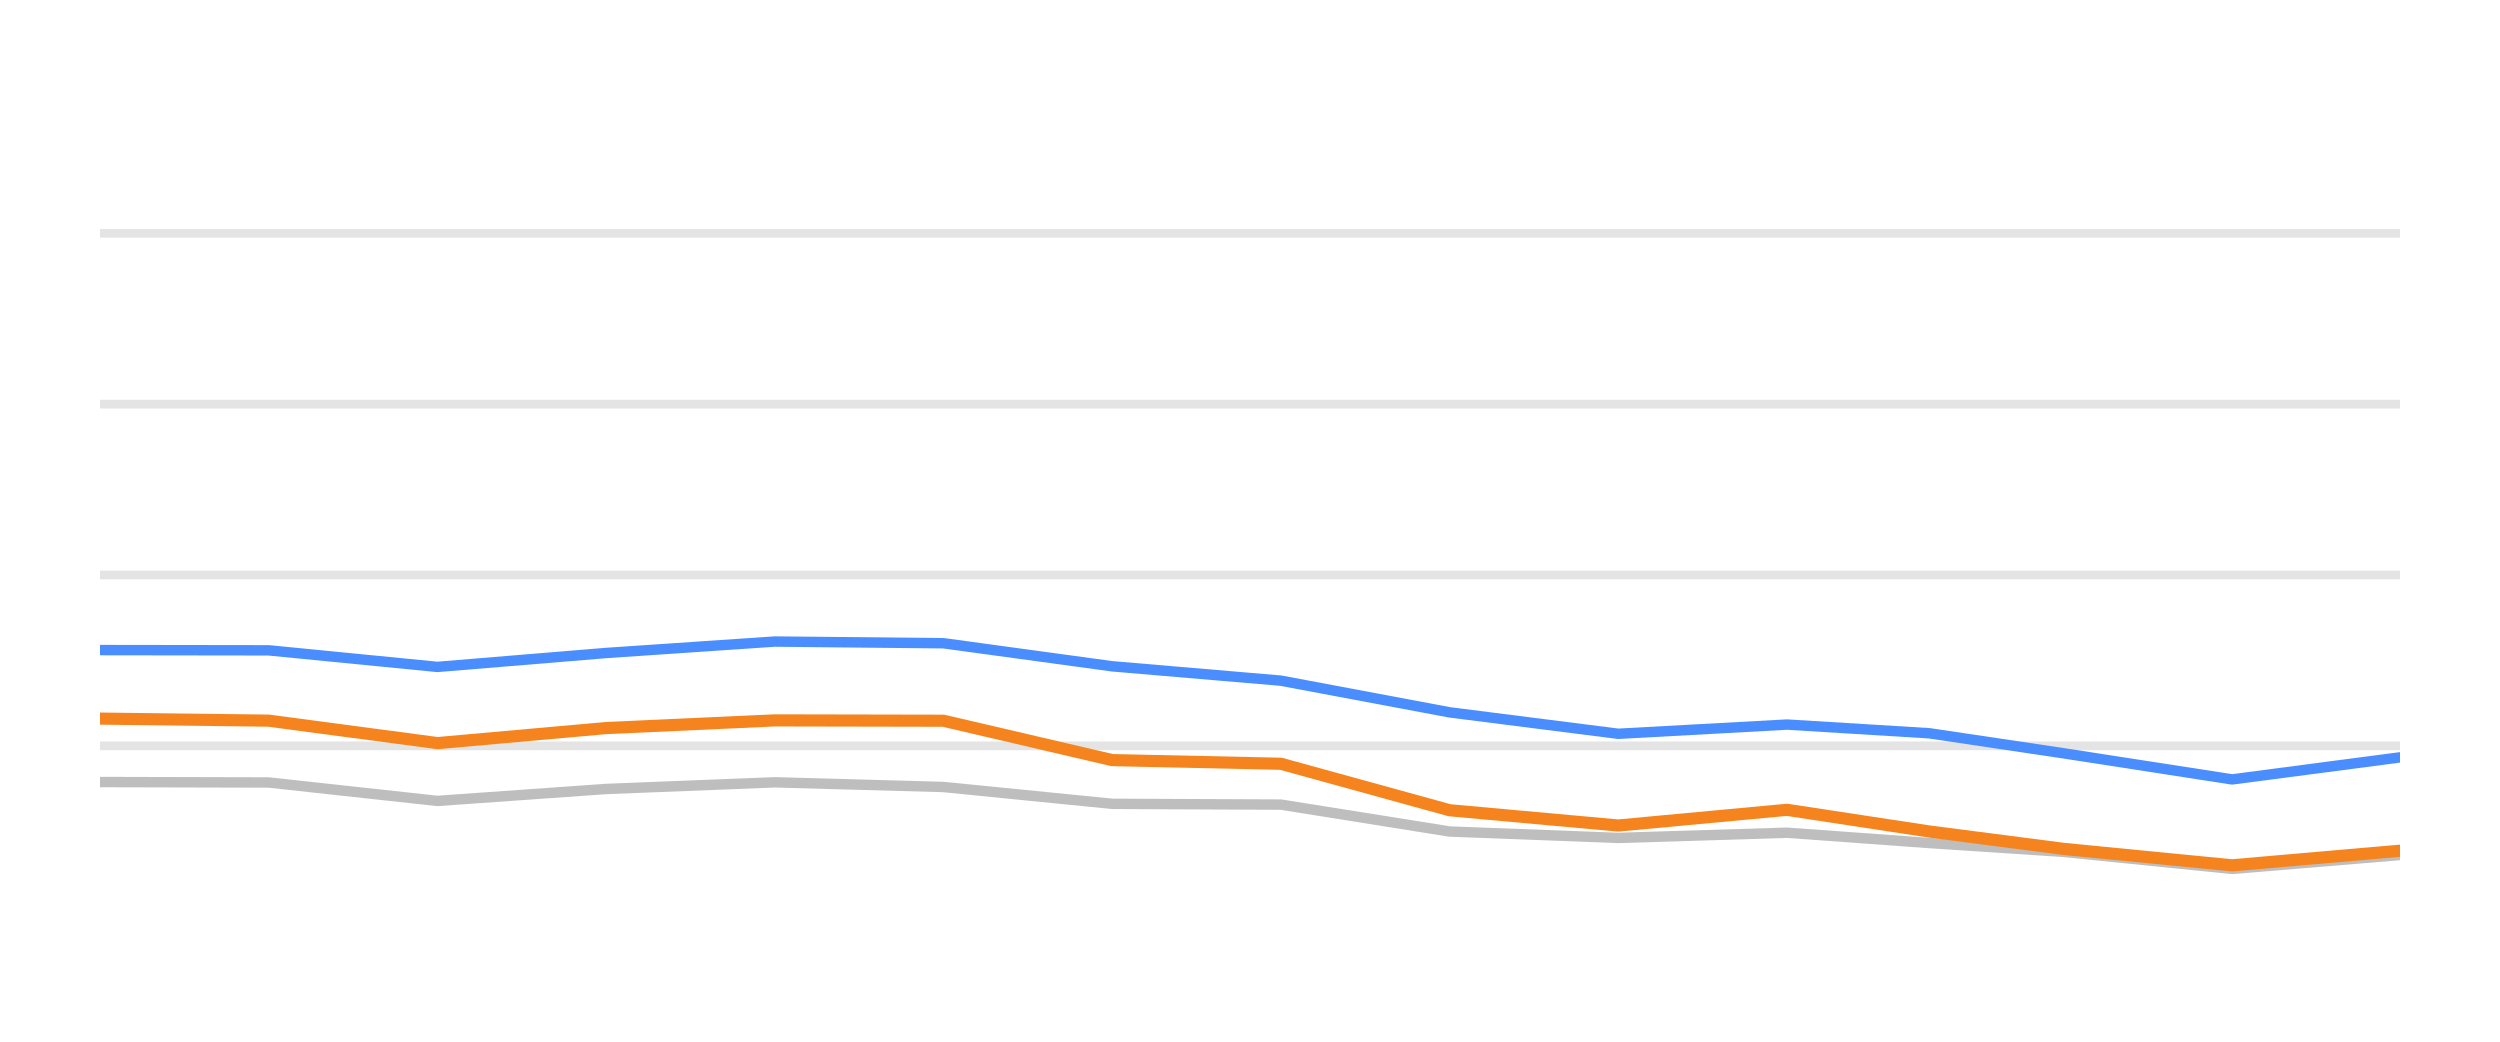
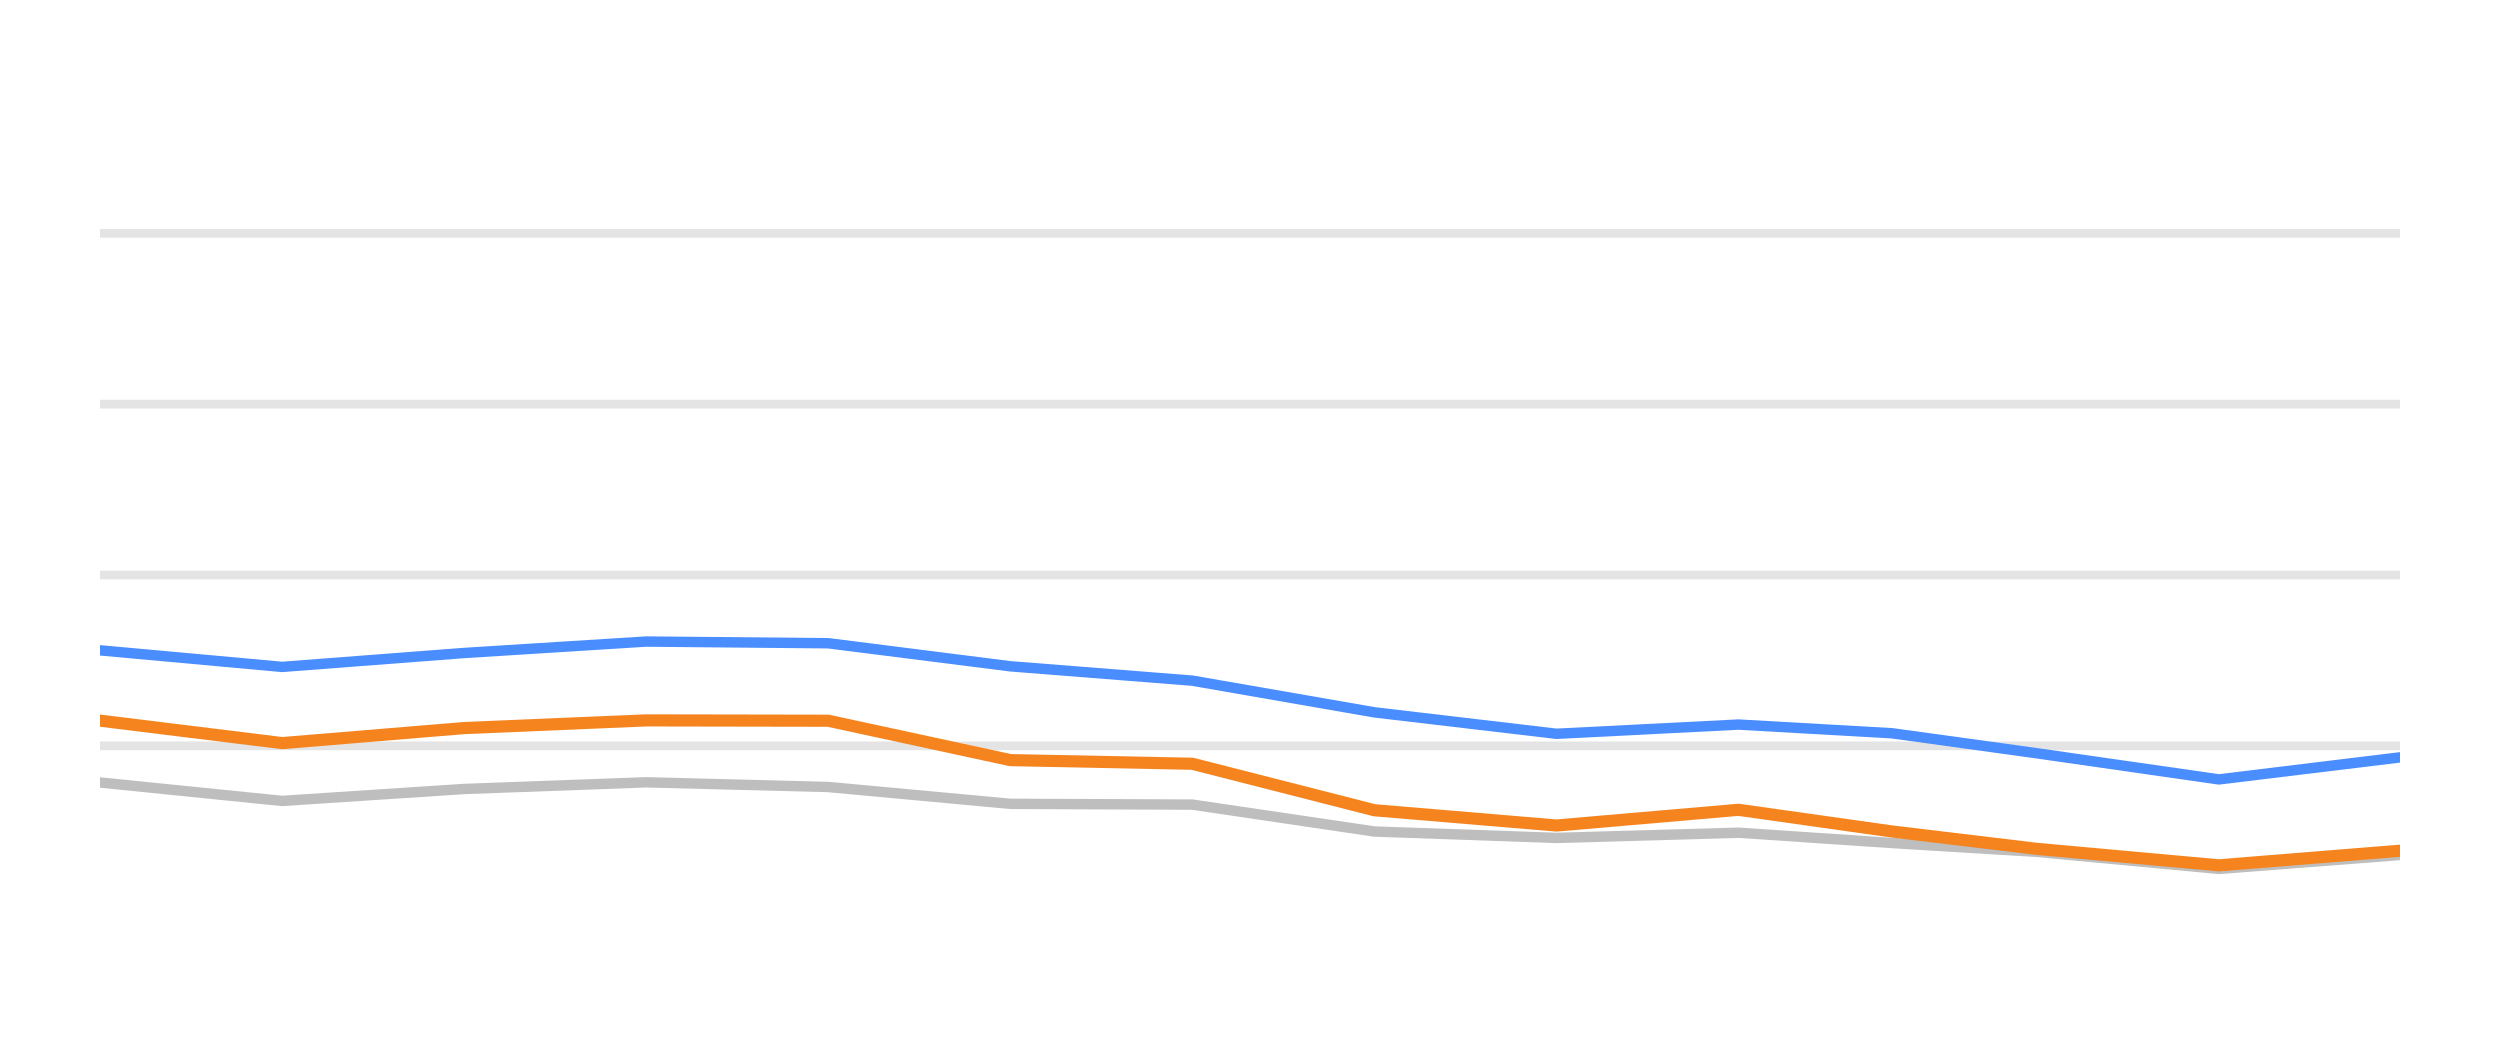
<svg xmlns="http://www.w3.org/2000/svg" width="144pt" height="60pt" viewBox="0 0 144 60" version="1.1">
  <defs>
    <style type="text/css">*{stroke-linejoin: round; stroke-linecap: butt}</style>
  </defs>
  <g id="figure_1">
    <g id="patch_1">
      <path d="M 0 60  L 144 60  L 144 0  L 0 0  L 0 60  z " style="fill: none; opacity: 0" />
    </g>
    <g id="axes_1">
      <g id="patch_2">
        <path d="M 5.76 52.8  L 138.24 52.8  L 138.24 3.6  L 5.76 3.6  L 5.76 52.8  z " style="fill: none" />
      </g>
      <g id="matplotlib.axis_1" />
      <g id="matplotlib.axis_2" />
      <g id="line2d_1">
-         <path d="M 5.76 42.96  L 138.24 42.96  " clip-path="url(#p2185ef5ba1)" style="fill: none; stroke: #b2b2b2; stroke-opacity: 0.35; stroke-width: 0.5; stroke-linecap: square" />
+         <path d="M 5.76 42.96  L 138.24 42.96  " clip-path="url(#p8f5042ba89)" style="fill: none; stroke: #b2b2b2; stroke-opacity: 0.35; stroke-width: 0.5; stroke-linecap: square" />
      </g>
      <g id="line2d_2">
-         <path d="M 5.76 33.12  L 138.24 33.12  " clip-path="url(#p2185ef5ba1)" style="fill: none; stroke: #b2b2b2; stroke-opacity: 0.35; stroke-width: 0.5; stroke-linecap: square" />
+         <path d="M 5.76 33.12  L 138.24 33.12  " clip-path="url(#p8f5042ba89)" style="fill: none; stroke: #b2b2b2; stroke-opacity: 0.35; stroke-width: 0.5; stroke-linecap: square" />
      </g>
      <g id="line2d_3">
-         <path d="M 5.76 23.28  L 138.24 23.28  " clip-path="url(#p2185ef5ba1)" style="fill: none; stroke: #b2b2b2; stroke-opacity: 0.35; stroke-width: 0.5; stroke-linecap: square" />
+         <path d="M 5.76 23.28  L 138.24 23.28  " clip-path="url(#p8f5042ba89)" style="fill: none; stroke: #b2b2b2; stroke-opacity: 0.35; stroke-width: 0.5; stroke-linecap: square" />
      </g>
      <g id="line2d_4">
-         <path d="M 5.76 13.44  L 138.24 13.44  " clip-path="url(#p2185ef5ba1)" style="fill: none; stroke: #b2b2b2; stroke-opacity: 0.35; stroke-width: 0.5; stroke-linecap: square" />
+         <path d="M 5.76 13.44  L 138.24 13.44  " clip-path="url(#p8f5042ba89)" style="fill: none; stroke: #b2b2b2; stroke-opacity: 0.35; stroke-width: 0.5; stroke-linecap: square" />
      </g>
      <g id="line2d_5">
-         <path d="M 5.76 45.046  L 15.477 45.071  L 25.194 46.133  L 34.91 45.445  L 44.627 45.061  L 54.344 45.331  L 64.061 46.301  L 73.778 46.345  L 83.494 47.895  L 93.211 48.264  L 102.928 47.964  L 111.131 48.559  L 118.853 49.066  L 128.565 50.05  L 138.24 49.248  " clip-path="url(#p2185ef5ba1)" style="fill: none; stroke: #bebebe; stroke-width: 0.6; stroke-linecap: round" />
+         <path d="M 5.76 45.071  L 16.246 46.133  L 26.732 45.445  L 37.218 45.061  L 47.704 45.331  L 58.189 46.301  L 68.675 46.345  L 79.161 47.895  L 89.647 48.264  L 100.133 47.964  L 108.985 48.559  L 117.318 49.066  L 127.799 50.05  L 138.24 49.248  " clip-path="url(#p8f5042ba89)" style="fill: none; stroke: #bebebe; stroke-width: 0.6; stroke-linecap: round" />
      </g>
      <g id="line2d_6">
-         <path d="M 5.76 37.445  L 15.477 37.459  L 25.194 38.414  L 34.91 37.612  L 44.627 36.953  L 54.344 37.051  L 64.061 38.379  L 73.778 39.206  L 83.494 41.031  L 93.211 42.266  L 102.928 41.735  L 111.131 42.237  L 118.853 43.388  L 128.565 44.894  L 138.24 43.624  " clip-path="url(#p2185ef5ba1)" style="fill: none; stroke: #4a8dff; stroke-width: 0.6; stroke-linecap: round" />
+         <path d="M 5.76 37.459  L 16.246 38.414  L 26.732 37.612  L 37.218 36.953  L 47.704 37.051  L 58.189 38.379  L 68.675 39.206  L 79.161 41.031  L 89.647 42.266  L 100.133 41.735  L 108.985 42.237  L 117.318 43.388  L 127.799 44.894  L 138.24 43.624  " clip-path="url(#p8f5042ba89)" style="fill: none; stroke: #4a8dff; stroke-width: 0.6; stroke-linecap: round" />
      </g>
      <g id="line2d_7">
-         <path d="M 5.76 41.391  L 15.477 41.509  L 25.194 42.803  L 34.91 41.937  L 44.627 41.494  L 54.344 41.514  L 64.061 43.782  L 73.778 43.993  L 83.494 46.67  L 93.211 47.55  L 102.928 46.645  L 111.131 47.895  L 118.853 48.894  L 128.565 49.843  L 138.24 49.002  " clip-path="url(#p2185ef5ba1)" style="fill: none; stroke: #f5841e; stroke-width: 0.7; stroke-linecap: round" />
+         <path d="M 5.76 41.509  L 16.246 42.803  L 26.732 41.937  L 37.218 41.494  L 47.704 41.514  L 58.189 43.782  L 68.675 43.993  L 79.161 46.67  L 89.647 47.55  L 100.133 46.645  L 108.985 47.895  L 117.318 48.894  L 127.799 49.843  L 138.24 49.002  " clip-path="url(#p8f5042ba89)" style="fill: none; stroke: #f5841e; stroke-width: 0.7; stroke-linecap: round" />
      </g>
    </g>
  </g>
  <defs>
-     <clipPath id="p2185ef5ba1">
+     <clipPath id="p8f5042ba89">
      <rect x="5.76" y="3.6" width="132.48" height="49.2" />
    </clipPath>
  </defs>
</svg>
